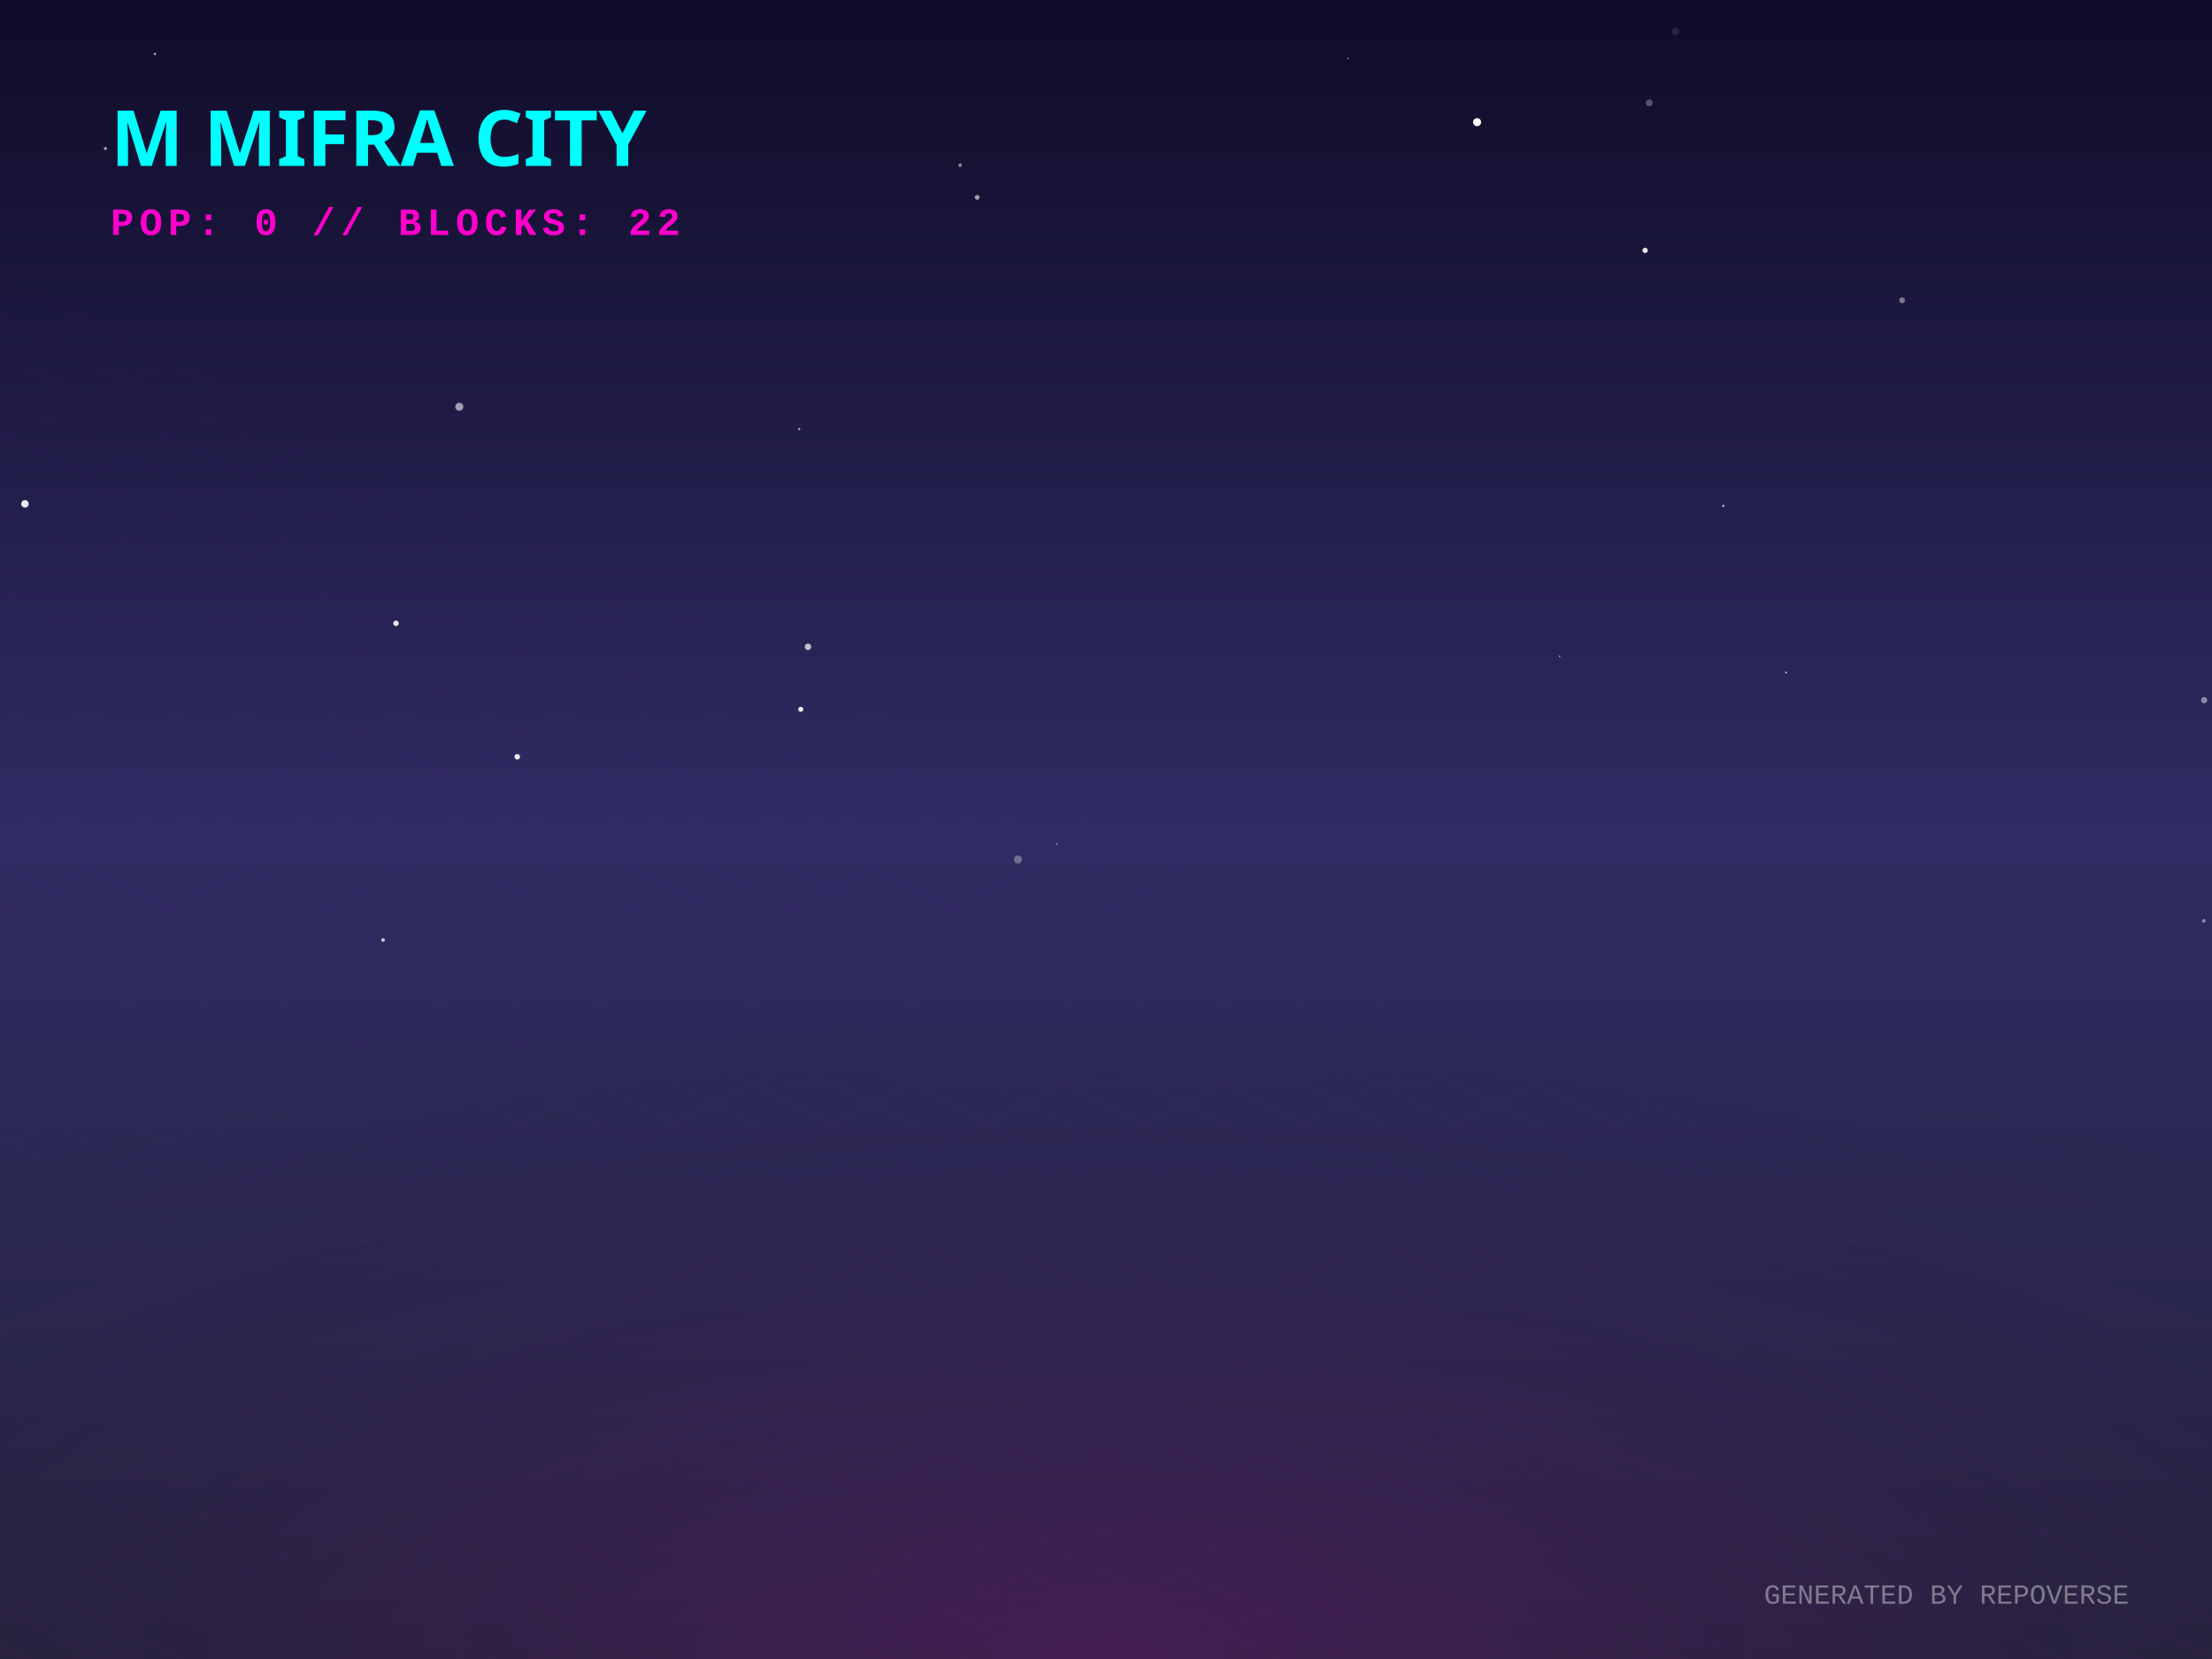
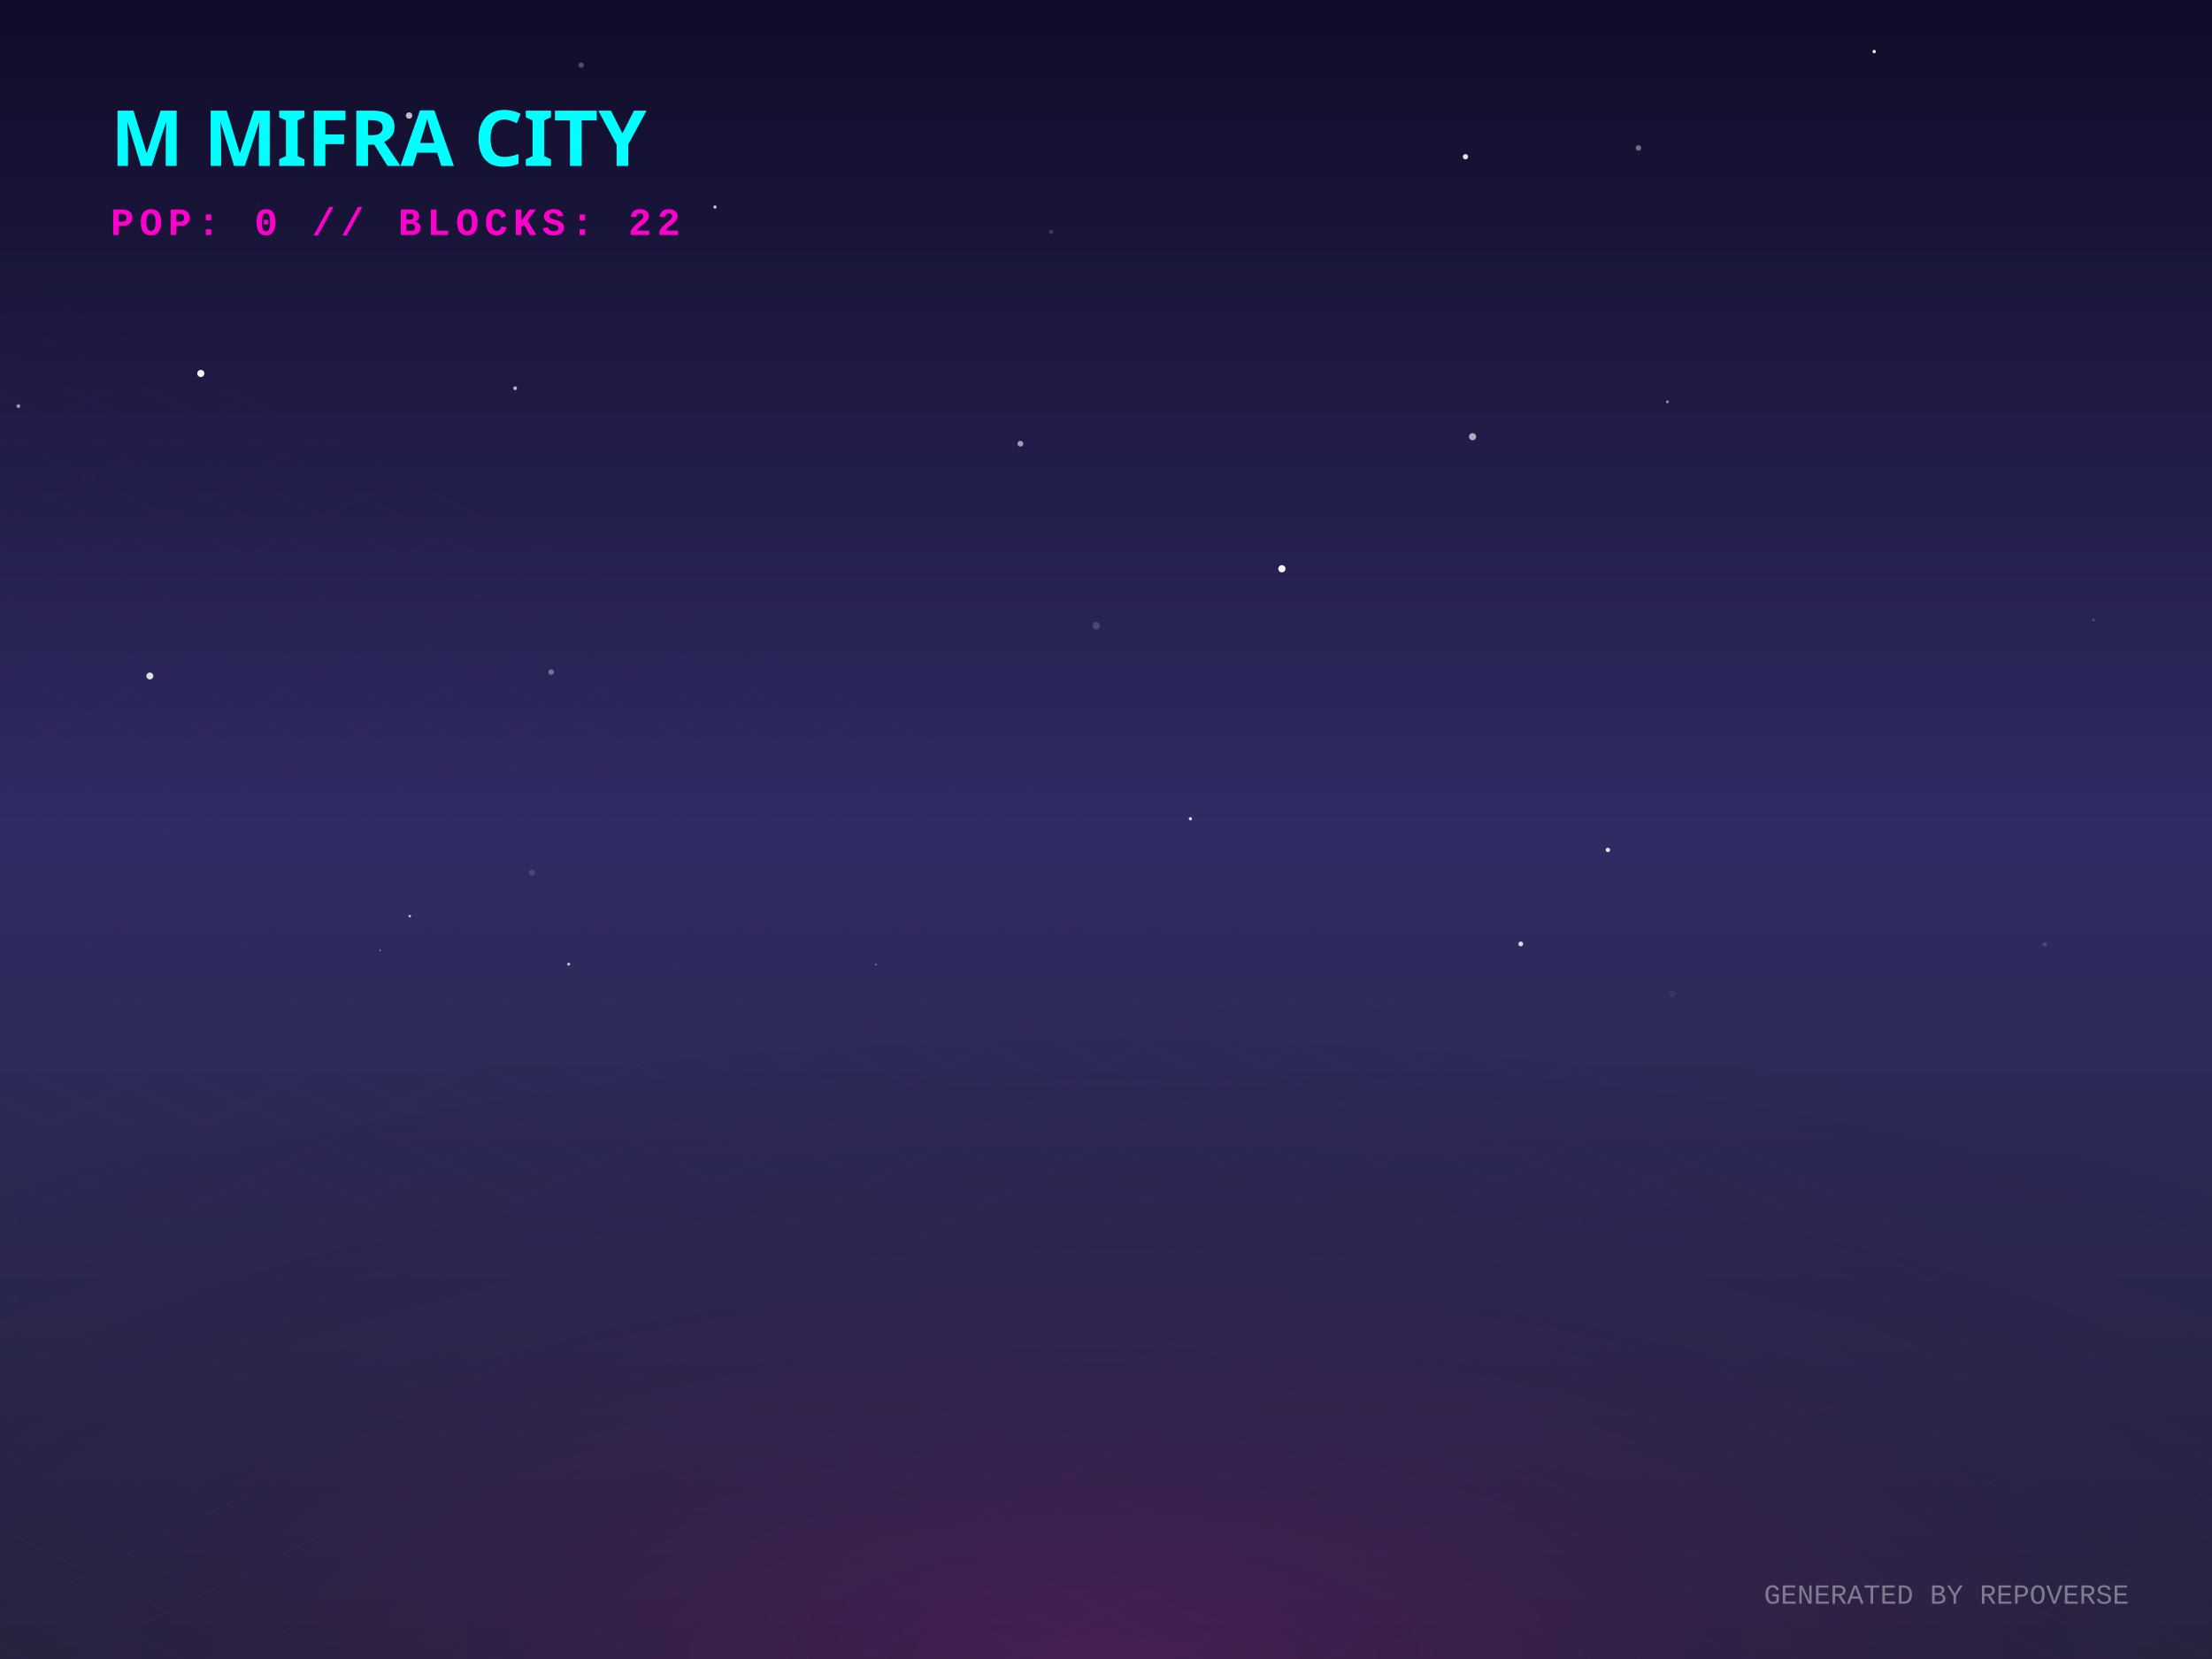
<svg xmlns="http://www.w3.org/2000/svg" width="800" height="600" viewBox="0 0 800 600">
  <defs>
    <linearGradient id="skyGradient" x1="0%" y1="0%" x2="0%" y2="100%">
      <stop offset="0%" stop-color="#0f0c29" />
      <stop offset="50%" stop-color="#302b63" />
      <stop offset="100%" stop-color="#24243e" />
    </linearGradient>
    <pattern id="gridPattern" width="40" height="20" patternUnits="userSpaceOnUse" patternTransform="rotate(0)">
      <path d="M 40 0 L 0 0 0 20" fill="none" stroke="magenta" stroke-width="0.5" opacity="0.2" />
    </pattern>
    <radialGradient id="floorGlow" cx="50%" cy="100%" r="80%">
      <stop offset="0%" stop-color="#ff00cc" stop-opacity="0.15" />
      <stop offset="100%" stop-color="transparent" />
    </radialGradient>
    <linearGradient id="gradLeft-happy" x1="0%" y1="0%" x2="100%" y2="100%">
      <stop offset="0%" stop-color="#FFD700" stop-opacity="0.8" />
      <stop offset="100%" stop-color="#050510" stop-opacity="0.9" />
    </linearGradient>
    <linearGradient id="gradRight-happy" x1="0%" y1="0%" x2="0%" y2="100%">
      <stop offset="0%" stop-color="#FFD700" stop-opacity="0.6" />
      <stop offset="100%" stop-color="#0b0b1a" stop-opacity="0.8" />
    </linearGradient>
    <linearGradient id="gradLeft-focused" x1="0%" y1="0%" x2="100%" y2="100%">
      <stop offset="0%" stop-color="#00FF94" stop-opacity="0.8" />
      <stop offset="100%" stop-color="#050510" stop-opacity="0.9" />
    </linearGradient>
    <linearGradient id="gradRight-focused" x1="0%" y1="0%" x2="0%" y2="100%">
      <stop offset="0%" stop-color="#00FF94" stop-opacity="0.6" />
      <stop offset="100%" stop-color="#0b0b1a" stop-opacity="0.8" />
    </linearGradient>
    <linearGradient id="gradLeft-calm" x1="0%" y1="0%" x2="100%" y2="100%">
      <stop offset="0%" stop-color="#00C2FF" stop-opacity="0.8" />
      <stop offset="100%" stop-color="#050510" stop-opacity="0.9" />
    </linearGradient>
    <linearGradient id="gradRight-calm" x1="0%" y1="0%" x2="0%" y2="100%">
      <stop offset="0%" stop-color="#00C2FF" stop-opacity="0.6" />
      <stop offset="100%" stop-color="#0b0b1a" stop-opacity="0.8" />
    </linearGradient>
    <linearGradient id="gradLeft-stressed" x1="0%" y1="0%" x2="100%" y2="100%">
      <stop offset="0%" stop-color="#FF2A6D" stop-opacity="0.8" />
      <stop offset="100%" stop-color="#050510" stop-opacity="0.9" />
    </linearGradient>
    <linearGradient id="gradRight-stressed" x1="0%" y1="0%" x2="0%" y2="100%">
      <stop offset="0%" stop-color="#FF2A6D" stop-opacity="0.6" />
      <stop offset="100%" stop-color="#0b0b1a" stop-opacity="0.8" />
    </linearGradient>
    <linearGradient id="gradLeft-energetic" x1="0%" y1="0%" x2="100%" y2="100%">
      <stop offset="0%" stop-color="#D300C5" stop-opacity="0.8" />
      <stop offset="100%" stop-color="#050510" stop-opacity="0.9" />
    </linearGradient>
    <linearGradient id="gradRight-energetic" x1="0%" y1="0%" x2="0%" y2="100%">
      <stop offset="0%" stop-color="#D300C5" stop-opacity="0.6" />
      <stop offset="100%" stop-color="#0b0b1a" stop-opacity="0.8" />
    </linearGradient>
  </defs>
  <rect width="100%" height="100%" fill="url(#skyGradient)" />
-   <circle cx="143.224" cy="225.425" r="1.009" fill="white" opacity="0.885" />
-   <circle cx="797.036" cy="333.049" r="0.642" fill="white" opacity="0.476" />
-   <circle cx="646.157" cy="23.019" r="0.029" fill="white" opacity="0.511" />
-   <circle cx="368.156" cy="310.826" r="1.467" fill="white" opacity="0.316" />
-   <circle cx="574.324" cy="198.199" r="0.426" fill="white" opacity="0.037" />
-   <circle cx="534.208" cy="44.181" r="1.458" fill="white" opacity="0.999" />
-   <circle cx="353.416" cy="71.391" r="0.868" fill="white" opacity="0.587" />
-   <circle cx="289.031" cy="155.169" r="0.419" fill="white" opacity="0.582" />
-   <circle cx="487.262" cy="65.972" r="0.003" fill="white" opacity="0.039" />
-   <circle cx="292.217" cy="233.933" r="1.176" fill="white" opacity="0.705" />
-   <circle cx="138.546" cy="339.962" r="0.651" fill="white" opacity="0.769" />
-   <circle cx="564.092" cy="237.368" r="0.244" fill="white" opacity="0.878" />
-   <circle cx="623.23" cy="182.965" r="0.417" fill="white" opacity="0.686" />
-   <circle cx="347.243" cy="59.743" r="0.634" fill="white" opacity="0.494" />
-   <circle cx="166.114" cy="147.123" r="1.456" fill="white" opacity="0.577" />
-   <circle cx="687.937" cy="108.611" r="1.045" fill="white" opacity="0.428" />
-   <circle cx="278.197" cy="39.456" r="0.067" fill="white" opacity="0.657" />
-   <circle cx="289.609" cy="256.528" r="0.904" fill="white" opacity="0.956" />
-   <circle cx="645.946" cy="243.247" r="0.308" fill="white" opacity="0.898" />
-   <circle cx="9.032" cy="182.227" r="1.352" fill="white" opacity="0.907" />
-   <circle cx="56.013" cy="19.526" r="0.423" fill="white" opacity="0.664" />
-   <circle cx="187.078" cy="273.702" r="1.01" fill="white" opacity="0.9" />
-   <circle cx="417.88" cy="7.903" r="0.116" fill="white" opacity="0.031" />
-   <circle cx="487.497" cy="21.156" r="0.341" fill="white" opacity="0.399" />
-   <circle cx="596.478" cy="37.199" r="1.259" fill="white" opacity="0.279" />
-   <circle cx="382.238" cy="305.194" r="0.311" fill="white" opacity="0.471" />
-   <circle cx="605.961" cy="11.378" r="1.343" fill="white" opacity="0.105" />
-   <circle cx="594.98" cy="90.558" r="0.956" fill="white" opacity="0.898" />
-   <circle cx="38.113" cy="53.708" r="0.548" fill="white" opacity="0.659" />
-   <circle cx="797.16" cy="253.212" r="1.121" fill="white" opacity="0.461" />
+   <circle cx="581.514" cy="307.386" r="0.796" fill="white" opacity="0.868" />
+   <circle cx="369.049" cy="160.48" r="1.051" fill="white" opacity="0.571" />
+   <circle cx="592.583" cy="53.507" r="1.007" fill="white" opacity="0.385" />
+   <circle cx="380.13" cy="83.89" r="0.782" fill="white" opacity="0.163" />
+   <circle cx="148.187" cy="331.328" r="0.44" fill="white" opacity="0.782" />
+   <circle cx="205.678" cy="348.699" r="0.538" fill="white" opacity="0.716" />
+   <circle cx="6.65" cy="146.882" r="0.688" fill="white" opacity="0.542" />
+   <circle cx="54.192" cy="244.481" r="1.253" fill="white" opacity="0.846" />
+   <circle cx="530.014" cy="56.68" r="0.96" fill="white" opacity="0.881" />
+   <circle cx="677.831" cy="18.652" r="0.61" fill="white" opacity="0.943" />
+   <circle cx="72.633" cy="135.064" r="1.291" fill="white" opacity="0.943" />
+   <circle cx="210.197" cy="23.556" r="0.963" fill="white" opacity="0.265" />
+   <circle cx="339.017" cy="240.215" r="0.094" fill="white" opacity="0.194" />
+   <circle cx="147.957" cy="41.785" r="1.169" fill="white" opacity="0.721" />
+   <circle cx="186.302" cy="140.414" r="0.669" fill="white" opacity="0.697" />
+   <circle cx="93.7" cy="73.791" r="0.287" fill="white" opacity="0.081" />
+   <circle cx="396.461" cy="226.294" r="1.346" fill="white" opacity="0.159" />
+   <circle cx="757.106" cy="224.202" r="0.525" fill="white" opacity="0.174" />
+   <circle cx="739.484" cy="341.557" r="0.782" fill="white" opacity="0.13" />
+   <circle cx="603.033" cy="145.324" r="0.513" fill="white" opacity="0.514" />
+   <circle cx="430.513" cy="296.123" r="0.583" fill="white" opacity="0.873" />
+   <circle cx="316.791" cy="348.851" r="0.223" fill="white" opacity="0.88" />
+   <circle cx="258.584" cy="74.867" r="0.585" fill="white" opacity="0.767" />
+   <circle cx="199.329" cy="243.058" r="0.985" fill="white" opacity="0.362" />
+   <circle cx="137.457" cy="343.728" r="0.218" fill="white" opacity="0.899" />
+   <circle cx="604.797" cy="359.451" r="1.058" fill="white" opacity="0.056" />
+   <circle cx="550.01" cy="341.381" r="0.866" fill="white" opacity="0.832" />
+   <circle cx="532.567" cy="157.941" r="1.289" fill="white" opacity="0.636" />
+   <circle cx="463.618" cy="205.707" r="1.302" fill="white" opacity="0.947" />
+   <circle cx="192.4" cy="315.584" r="1.133" fill="white" opacity="0.136" />
  <g transform="translate(0, 300) scale(1, 0.5)">
    <rect x="-800" y="0" width="2400" height="1200" fill="url(#gridPattern)" opacity="0.3" transform="rotate(45, 400, 0)" />
  </g>
  <rect x="0" y="300" width="800" height="300" fill="url(#floorGlow)" />
  <g transform="translate(40, 60)">
    <text fill="cyan" font-family="Verdana, sans-serif" font-size="28" font-weight="900" style="text-shadow: 0 0 10px cyan;">M MIFRA CITY</text>
    <text y="25" fill="#ff00cc" font-family="Courier New, monospace" font-size="14" font-weight="bold" letter-spacing="2">POP: 0 // BLOCKS: 22</text>
  </g>
  <g transform="translate(0, 50)">
    <a href="https://github.com/M-Mifra/repo-verse" target="_blank">
      <g class="building" opacity="0">
        <animate attributeName="opacity" values="0;1" dur="0.8s" begin="0s" fill="freeze" />
-         <ellipse cx="400" cy="292.233" rx="20.7" ry="11.04" fill="black" opacity="0.4" blur="2" />
-         <path d="M 386.2 272.233 l 0 20 l 13.8 6.9 l 0 -20 z" fill="url(#gradLeft-focused)" stroke="none" />
-         <path d="M 413.8 272.233 l 0 20 l -13.8 6.9 l 0 -20 z" fill="url(#gradRight-focused)" stroke="none" />
-         <path d="M 400 265.333 l 13.8 6.9 l -13.8 6.9 l -13.8 -6.9 z" fill="#E0FFF1" fill-opacity="0.9" stroke="none" />
-         <path d="M 386.2 272.233 l 0 20 l 13.8 6.9 l 0 -20 z" fill="none" stroke="#00FF94" stroke-width="0.5" opacity="0.5" />
-         <path d="M 413.8 272.233 l 0 20 l -13.8 6.9 l 0 -20 z" fill="none" stroke="#00FF94" stroke-width="0.5" opacity="0.5" />
+         <ellipse cx="400" cy="292.248" rx="20.745" ry="11.064" fill="black" opacity="0.4" blur="2" />
+         <path d="M 386.17 272.248 l 0 20 l 13.83 6.915 l 0 -20 z" fill="url(#gradLeft-focused)" stroke="none" />
+         <path d="M 413.83 272.248 l 0 20 l -13.83 6.915 l 0 -20 z" fill="url(#gradRight-focused)" stroke="none" />
+         <path d="M 400 265.333 l 13.83 6.915 l -13.83 6.915 l -13.83 -6.915 z" fill="#E0FFF1" fill-opacity="0.9" stroke="none" />
+         <path d="M 386.17 272.248 l 0 20 l 13.83 6.915 l 0 -20 z" fill="none" stroke="#00FF94" stroke-width="0.5" opacity="0.5" />
+         <path d="M 413.83 272.248 l 0 20 l -13.83 6.915 l 0 -20 z" fill="none" stroke="#00FF94" stroke-width="0.5" opacity="0.5" />
      </g>
    </a>
    <a href="https://github.com/M-Mifra/Arcane-AI-agent-" target="_blank">
      <g class="building" opacity="0">
        <animate attributeName="opacity" values="0;1" dur="0.8s" begin="0.05s" fill="freeze" />
        <ellipse cx="424" cy="301.083" rx="11.25" ry="6" fill="black" opacity="0.4" blur="2" />
        <path d="M 416.5 281.083 l 0 20 l 7.5 3.75 l 0 -20 z" fill="url(#gradLeft-energetic)" stroke="none" />
        <path d="M 431.5 281.083 l 0 20 l -7.5 3.75 l 0 -20 z" fill="url(#gradRight-energetic)" stroke="none" />
        <path d="M 424 277.333 l 7.5 3.75 l -7.5 3.75 l -7.5 -3.75 z" fill="#FAD7FA" fill-opacity="0.9" stroke="none" />
        <path d="M 416.5 281.083 l 0 20 l 7.5 3.75 l 0 -20 z" fill="none" stroke="#D300C5" stroke-width="0.5" opacity="0.5" />
        <path d="M 431.5 281.083 l 0 20 l -7.5 3.75 l 0 -20 z" fill="none" stroke="#D300C5" stroke-width="0.5" opacity="0.5" />
      </g>
    </a>
    <a href="https://github.com/M-Mifra/andropedia-weekly-chronicle" target="_blank">
      <g class="building" opacity="0">
        <animate attributeName="opacity" values="0;1" dur="0.8s" begin="0.1s" fill="freeze" />
        <ellipse cx="376" cy="303.971" rx="19.913" ry="10.62" fill="black" opacity="0.4" blur="2" />
        <path d="M 362.725 283.971 l 0 20 l 13.275 6.638 l 0 -20 z" fill="url(#gradLeft-focused)" stroke="none" />
        <path d="M 389.275 283.971 l 0 20 l -13.275 6.638 l 0 -20 z" fill="url(#gradRight-focused)" stroke="none" />
        <path d="M 376 277.333 l 13.275 6.638 l -13.275 6.638 l -13.275 -6.638 z" fill="#E0FFF1" fill-opacity="0.9" stroke="none" />
        <path d="M 362.725 283.971 l 0 20 l 13.275 6.638 l 0 -20 z" fill="none" stroke="#00FF94" stroke-width="0.5" opacity="0.5" />
        <path d="M 389.275 283.971 l 0 20 l -13.275 6.638 l 0 -20 z" fill="none" stroke="#00FF94" stroke-width="0.5" opacity="0.5" />
      </g>
    </a>
    <a href="https://github.com/M-Mifra/YieldSweep" target="_blank">
      <g class="building" opacity="0">
        <animate attributeName="opacity" values="0;1" dur="0.8s" begin="0.15s" fill="freeze" />
        <ellipse cx="448" cy="314.096" rx="14.288" ry="7.62" fill="black" opacity="0.4" blur="2" />
        <path d="M 438.475 294.096 l 0 20 l 9.525 4.763 l 0 -20 z" fill="url(#gradLeft-focused)" stroke="none" />
        <path d="M 457.525 294.096 l 0 20 l -9.525 4.763 l 0 -20 z" fill="url(#gradRight-focused)" stroke="none" />
        <path d="M 448 289.333 l 9.525 4.763 l -9.525 4.763 l -9.525 -4.763 z" fill="#E0FFF1" fill-opacity="0.9" stroke="none" />
        <path d="M 438.475 294.096 l 0 20 l 9.525 4.763 l 0 -20 z" fill="none" stroke="#00FF94" stroke-width="0.5" opacity="0.5" />
        <path d="M 457.525 294.096 l 0 20 l -9.525 4.763 l 0 -20 z" fill="none" stroke="#00FF94" stroke-width="0.5" opacity="0.5" />
      </g>
    </a>
    <a href="https://github.com/M-Mifra/andropedia-cinematic-weave" target="_blank">
      <g class="building" opacity="0">
        <animate attributeName="opacity" values="0;1" dur="0.8s" begin="0.2s" fill="freeze" />
        <ellipse cx="400" cy="314.643" rx="15.93" ry="8.496" fill="black" opacity="0.4" blur="2" />
        <path d="M 389.38 294.643 l 0 20 l 10.62 5.31 l 0 -20 z" fill="url(#gradLeft-focused)" stroke="none" />
        <path d="M 410.62 294.643 l 0 20 l -10.62 5.31 l 0 -20 z" fill="url(#gradRight-focused)" stroke="none" />
        <path d="M 400 289.333 l 10.62 5.31 l -10.62 5.31 l -10.62 -5.31 z" fill="#E0FFF1" fill-opacity="0.9" stroke="none" />
        <path d="M 389.38 294.643 l 0 20 l 10.62 5.31 l 0 -20 z" fill="none" stroke="#00FF94" stroke-width="0.5" opacity="0.5" />
        <path d="M 410.62 294.643 l 0 20 l -10.62 5.31 l 0 -20 z" fill="none" stroke="#00FF94" stroke-width="0.5" opacity="0.5" />
      </g>
    </a>
    <a href="https://github.com/M-Mifra/athenafit-readiness" target="_blank">
      <g class="building" opacity="0">
        <animate attributeName="opacity" values="0;1" dur="0.8s" begin="0.25s" fill="freeze" />
        <ellipse cx="352" cy="314.651" rx="15.953" ry="8.508" fill="black" opacity="0.4" blur="2" />
        <path d="M 341.365 294.651 l 0 20 l 10.635 5.317 l 0 -20 z" fill="url(#gradLeft-focused)" stroke="none" />
        <path d="M 362.635 294.651 l 0 20 l -10.635 5.317 l 0 -20 z" fill="url(#gradRight-focused)" stroke="none" />
        <path d="M 352 289.333 l 10.635 5.317 l -10.635 5.317 l -10.635 -5.317 z" fill="#E0FFF1" fill-opacity="0.9" stroke="none" />
        <path d="M 341.365 294.651 l 0 20 l 10.635 5.317 l 0 -20 z" fill="none" stroke="#00FF94" stroke-width="0.5" opacity="0.5" />
        <path d="M 362.635 294.651 l 0 20 l -10.635 5.317 l 0 -20 z" fill="none" stroke="#00FF94" stroke-width="0.5" opacity="0.5" />
      </g>
    </a>
    <a href="https://github.com/M-Mifra/M-Mifra" target="_blank">
      <g class="building" opacity="0">
        <animate attributeName="opacity" values="0;1" dur="0.8s" begin="0.3s" fill="freeze" />
        <ellipse cx="472" cy="325.136" rx="11.408" ry="6.084" fill="black" opacity="0.4" blur="2" />
        <path d="M 464.395 305.136 l 0 20 l 7.605 3.803 l 0 -20 z" fill="url(#gradLeft-energetic)" stroke="none" />
        <path d="M 479.605 305.136 l 0 20 l -7.605 3.803 l 0 -20 z" fill="url(#gradRight-energetic)" stroke="none" />
        <path d="M 472 301.333 l 7.605 3.803 l -7.605 3.803 l -7.605 -3.803 z" fill="#FAD7FA" fill-opacity="0.9" stroke="none" />
        <path d="M 464.395 305.136 l 0 20 l 7.605 3.803 l 0 -20 z" fill="none" stroke="#D300C5" stroke-width="0.5" opacity="0.5" />
        <path d="M 479.605 305.136 l 0 20 l -7.605 3.803 l 0 -20 z" fill="none" stroke="#D300C5" stroke-width="0.5" opacity="0.5" />
      </g>
    </a>
    <a href="https://github.com/M-Mifra/BallotBox" target="_blank">
      <g class="building" opacity="0">
        <animate attributeName="opacity" values="0;1" dur="0.8s" begin="0.35s" fill="freeze" />
        <ellipse cx="424" cy="325.863" rx="13.59" ry="7.248" fill="black" opacity="0.4" blur="2" />
        <path d="M 414.94 305.863 l 0 20 l 9.06 4.53 l 0 -20 z" fill="url(#gradLeft-calm)" stroke="none" />
        <path d="M 433.06 305.863 l 0 20 l -9.06 4.53 l 0 -20 z" fill="url(#gradRight-calm)" stroke="none" />
        <path d="M 424 301.333 l 9.06 4.53 l -9.06 4.53 l -9.06 -4.53 z" fill="#D1F4FF" fill-opacity="0.9" stroke="none" />
        <path d="M 414.94 305.863 l 0 20 l 9.06 4.53 l 0 -20 z" fill="none" stroke="#00C2FF" stroke-width="0.5" opacity="0.5" />
        <path d="M 433.06 305.863 l 0 20 l -9.06 4.53 l 0 -20 z" fill="none" stroke="#00C2FF" stroke-width="0.5" opacity="0.5" />
      </g>
    </a>
    <a href="https://github.com/M-Mifra/PromoSphere" target="_blank">
      <g class="building" opacity="0">
        <animate attributeName="opacity" values="0;1" dur="0.8s" begin="0.4s" fill="freeze" />
        <ellipse cx="376" cy="325.541" rx="12.622" ry="6.732" fill="black" opacity="0.4" blur="2" />
        <path d="M 367.585 305.541 l 0 20 l 8.415 4.207 l 0 -20 z" fill="url(#gradLeft-focused)" stroke="none" />
        <path d="M 384.415 305.541 l 0 20 l -8.415 4.207 l 0 -20 z" fill="url(#gradRight-focused)" stroke="none" />
        <path d="M 376 301.333 l 8.415 4.207 l -8.415 4.207 l -8.415 -4.207 z" fill="#E0FFF1" fill-opacity="0.9" stroke="none" />
        <path d="M 367.585 305.541 l 0 20 l 8.415 4.207 l 0 -20 z" fill="none" stroke="#00FF94" stroke-width="0.5" opacity="0.5" />
        <path d="M 384.415 305.541 l 0 20 l -8.415 4.207 l 0 -20 z" fill="none" stroke="#00FF94" stroke-width="0.5" opacity="0.5" />
      </g>
    </a>
    <a href="https://github.com/M-Mifra/TickTock" target="_blank">
      <g class="building" opacity="0">
        <animate attributeName="opacity" values="0;1" dur="0.8s" begin="0.45s" fill="freeze" />
        <ellipse cx="448" cy="337.863" rx="13.59" ry="7.248" fill="black" opacity="0.4" blur="2" />
        <path d="M 438.94 317.863 l 0 20 l 9.06 4.53 l 0 -20 z" fill="url(#gradLeft-calm)" stroke="none" />
        <path d="M 457.06 317.863 l 0 20 l -9.06 4.53 l 0 -20 z" fill="url(#gradRight-calm)" stroke="none" />
        <path d="M 448 313.333 l 9.06 4.53 l -9.06 4.53 l -9.06 -4.53 z" fill="#D1F4FF" fill-opacity="0.9" stroke="none" />
        <path d="M 438.94 317.863 l 0 20 l 9.06 4.53 l 0 -20 z" fill="none" stroke="#00C2FF" stroke-width="0.5" opacity="0.5" />
        <path d="M 457.06 317.863 l 0 20 l -9.06 4.53 l 0 -20 z" fill="none" stroke="#00C2FF" stroke-width="0.5" opacity="0.5" />
      </g>
    </a>
  </g>
  <text x="770" y="580" text-anchor="end" fill="rgba(255,255,255,0.4)" font-family="Courier New" font-size="10">GENERATED BY REPOVERSE</text>
</svg>
